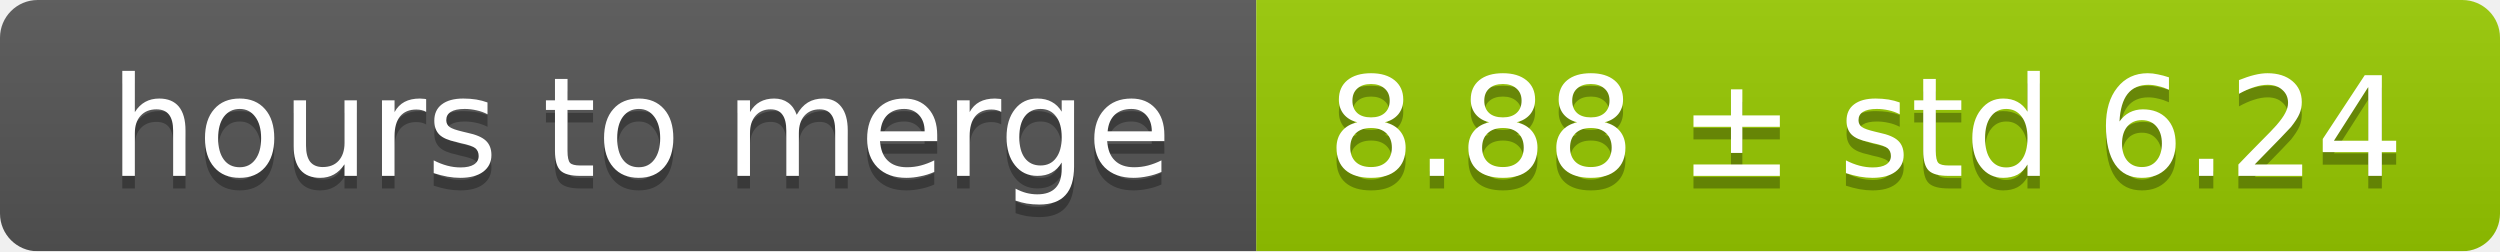
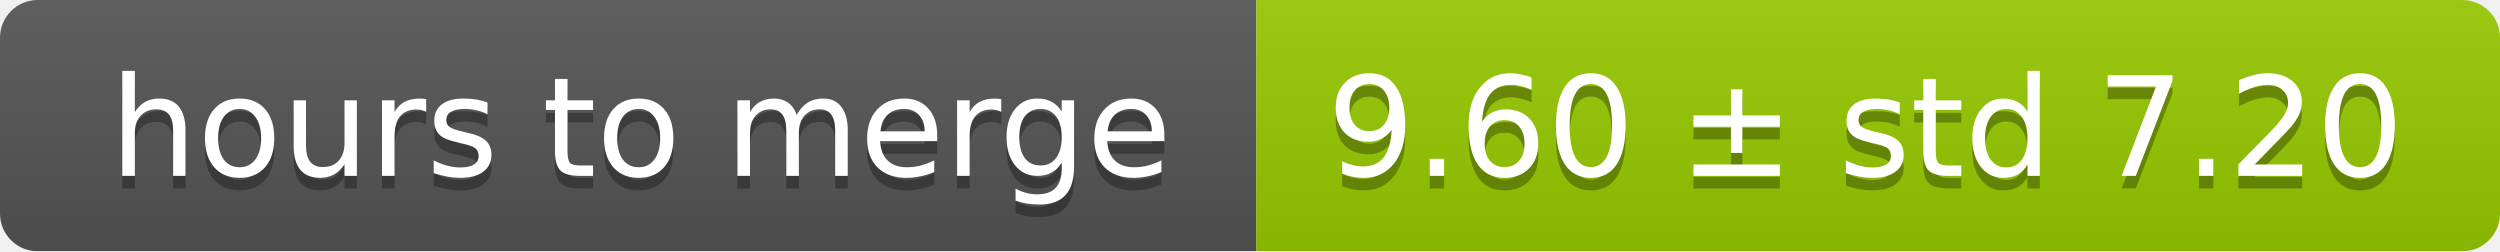
<svg xmlns="http://www.w3.org/2000/svg" width="199" height="20">
  <linearGradient id="smooth" x2="0" y2="100%">
    <stop offset="0" stop-color="#bbb" stop-opacity=".1" />
    <stop offset="1" stop-opacity=".1" />
  </linearGradient>
  <mask id="round">
    <rect width="199" height="20" rx="3" fill="#fff" />
  </mask>
  <g mask="url(#round)">
    <rect width="100" height="20" fill="#555" />
    <rect x="100" width="99" height="20" fill="#97ca00" />
    <rect width="199" height="20" fill="url(#smooth)" />
  </g>
  <g fill="#fff" text-anchor="middle" font-family="DejaVu Sans,Verdana,Geneva,sans-serif" font-size="11">
    <text x="51" y="15" fill="#010101" fill-opacity=".3">hours to merge</text>
    <text x="51" y="14">hours to merge</text>
-     <text x="148.5" y="15" fill="#010101" fill-opacity=".3">8.88 ± std 6.24</text>
-     <text x="148.5" y="14">8.88 ± std 6.24</text>
+     <text x="148.5" y="15" fill="#010101" fill-opacity=".3">9.60 ± std 7.20</text>
+     <text x="148.5" y="14">9.60 ± std 7.20</text>
  </g>
</svg>
